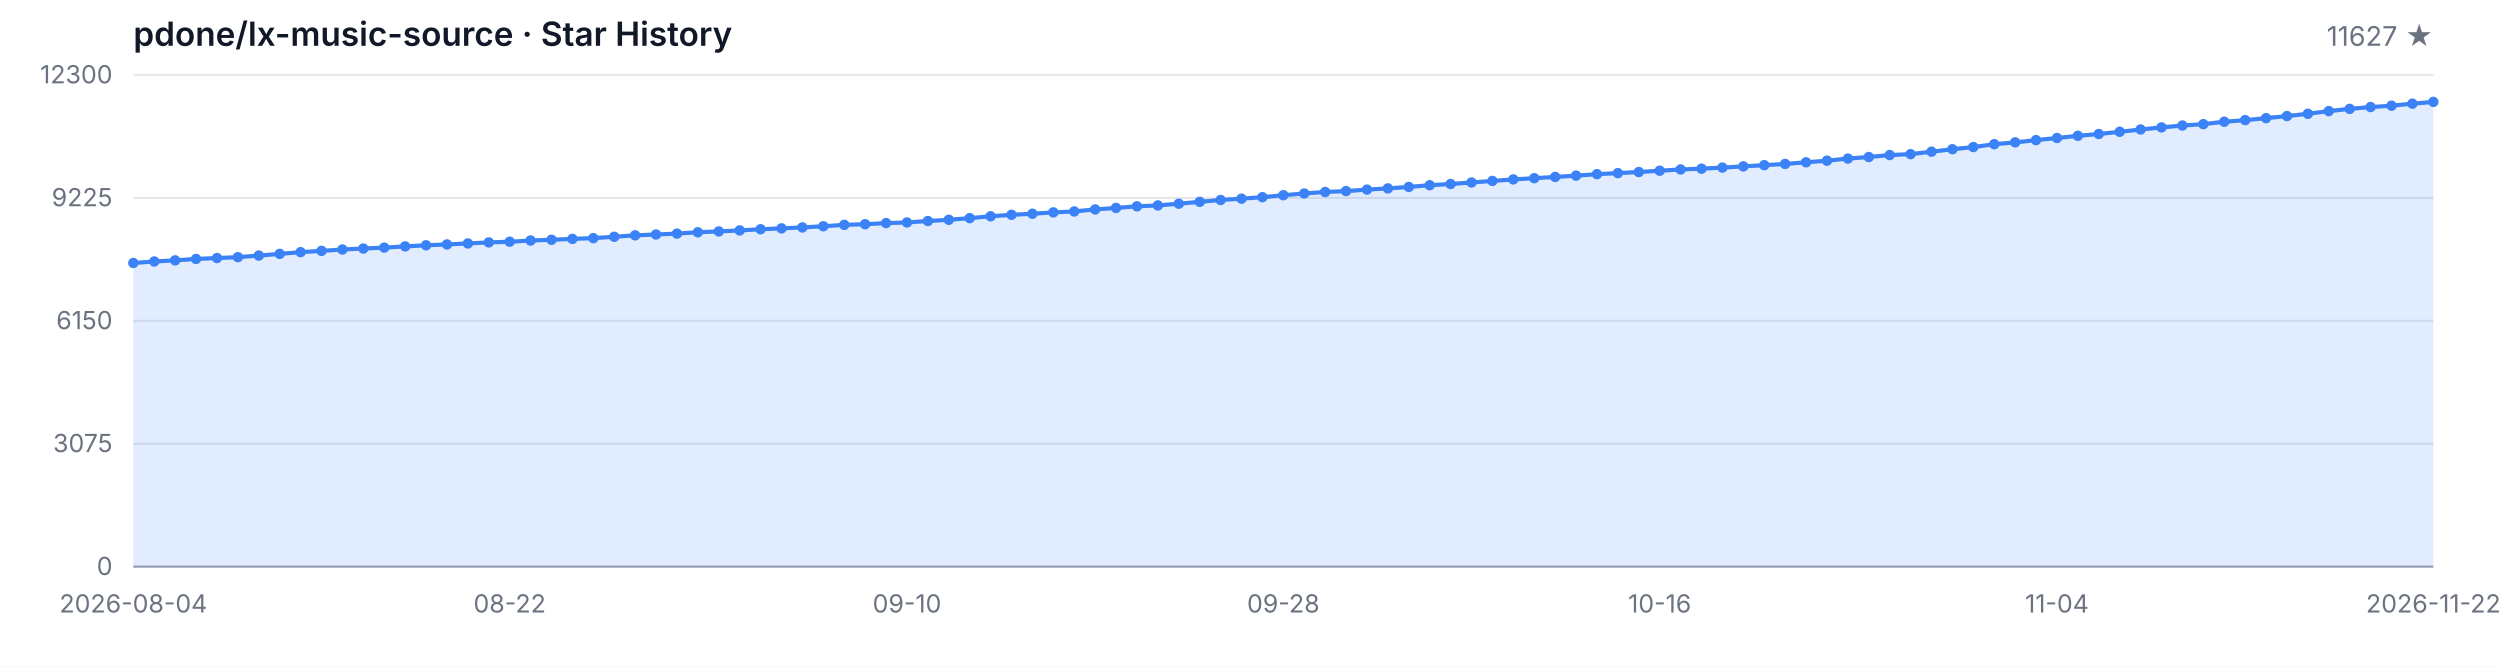
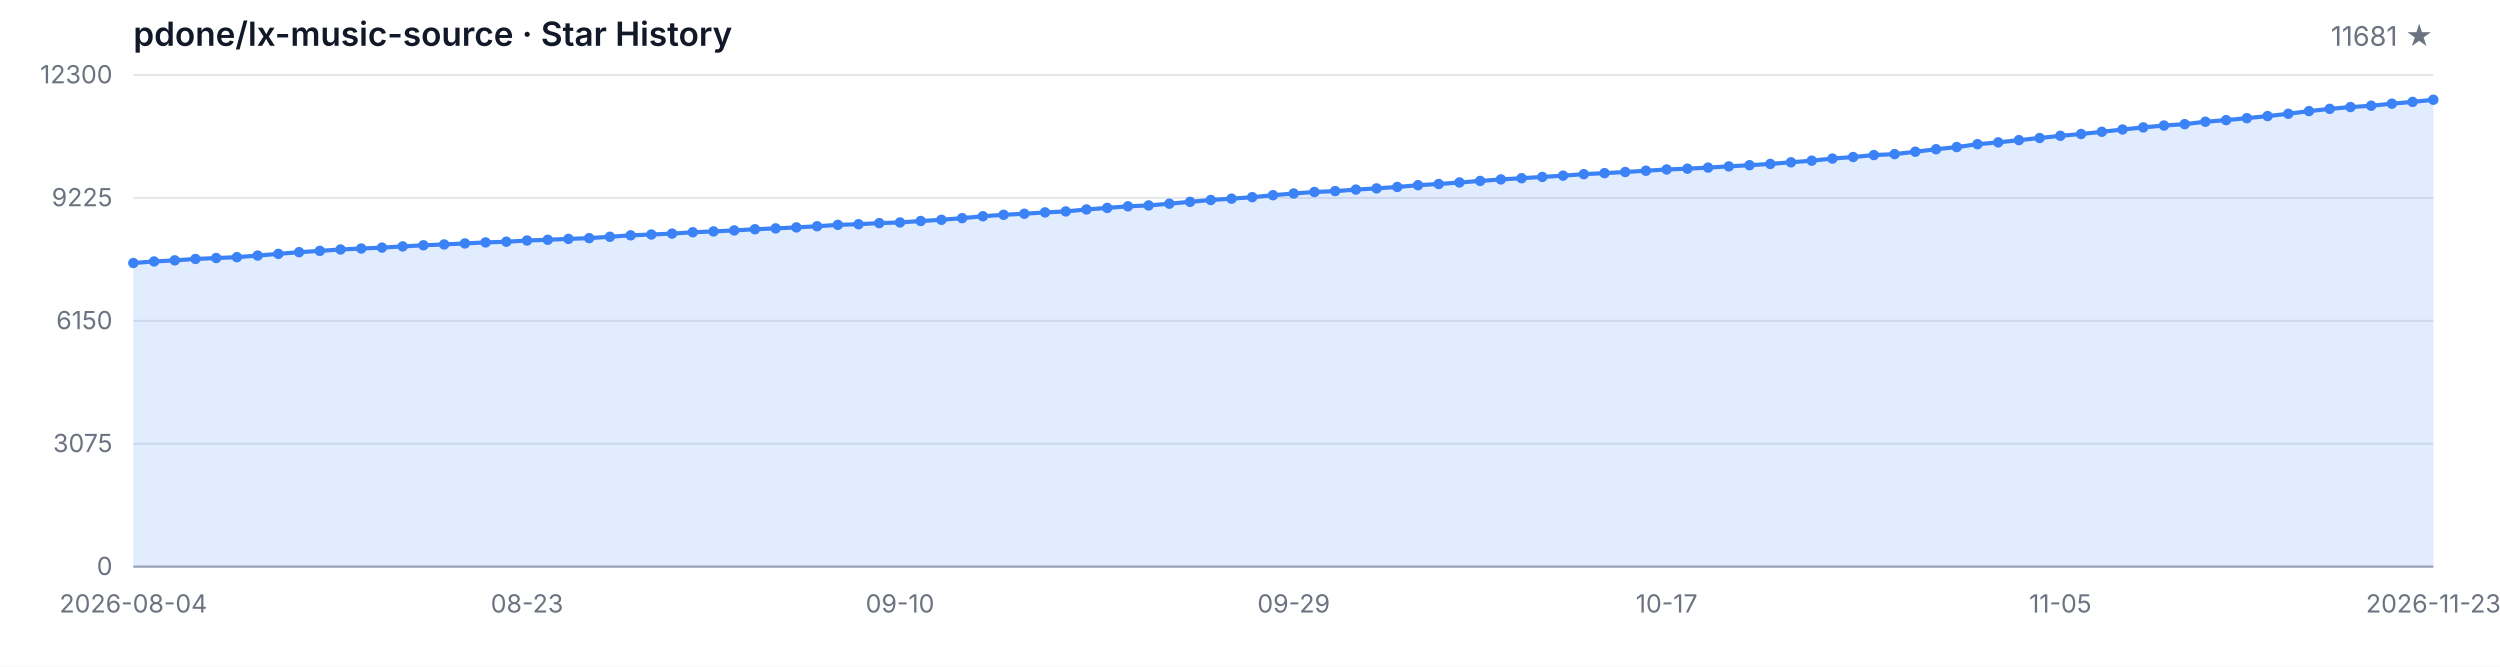
<svg xmlns="http://www.w3.org/2000/svg" width="1200" height="320" viewBox="0 0 1200 320" role="img" aria-label="Star History">
  <style>
  .bg { fill: #ffffff; }
  .grid { stroke: #e5e7eb; stroke-width: 1; }
  .axis { stroke: #9ca3af; stroke-width: 1; }
  .area { fill: rgba(59, 130, 246, 0.15); }
  .line { fill: none; stroke: #3b82f6; stroke-width: 2; stroke-linejoin: round; stroke-linecap: round; }
  .dot { fill: #3b82f6; }
  .tlabel { fill: #6b7280; font-family: -apple-system, BlinkMacSystemFont, 'Segoe UI', sans-serif; font-size: 12px; }
  .title { fill: #111827; font-family: -apple-system, BlinkMacSystemFont, 'Segoe UI', sans-serif; font-size: 16px; font-weight: 600; }
  .subtitle { fill: #6b7280; font-family: -apple-system, BlinkMacSystemFont, 'Segoe UI', sans-serif; font-size: 13px; }
  @media (prefers-color-scheme: dark) {
    .bg { fill: #0d1117; }
    .grid { stroke: #21262d; }
    .axis { stroke: #484f58; }
    .area { fill: rgba(58, 132, 255, 0.18); }
    .line { stroke: #58a6ff; }
    .dot { fill: #58a6ff; }
    .tlabel { fill: #8b949e; }
    .title { fill: #c9d1d9; }
    .subtitle { fill: #8b949e; }
  }
</style>
  <rect class="bg" width="1200" height="320" />
  <text class="title" x="64" y="22">pdone/lx-music-source · Star History</text>
-   <text class="subtitle" x="1168" y="22" text-anchor="end">11627 ★</text>
+   <text class="subtitle" x="1168" y="22" text-anchor="end">11681 ★</text>
  <line class="grid" x1="64" y1="272.00" x2="1168" y2="272.00" />
  <line class="grid" x1="64" y1="213.00" x2="1168" y2="213.00" />
  <line class="grid" x1="64" y1="154.00" x2="1168" y2="154.00" />
  <line class="grid" x1="64" y1="95.00" x2="1168" y2="95.00" />
  <line class="grid" x1="64" y1="36.00" x2="1168" y2="36.00" />
  <text class="tlabel" x="54" y="276.00" text-anchor="end">0</text>
  <text class="tlabel" x="54" y="217.00" text-anchor="end">3075</text>
  <text class="tlabel" x="54" y="158.00" text-anchor="end">6150</text>
  <text class="tlabel" x="54" y="99.00" text-anchor="end">9225</text>
  <text class="tlabel" x="54" y="40.00" text-anchor="end">12300</text>
  <line class="axis" x1="64" y1="272" x2="1168" y2="272" />
-   <path class="area" d="M 64.00 272.00 L 64.00 126.24 L 74.04 125.51 L 84.07 124.97 L 94.11 124.30 L 104.15 123.86 L 114.18 123.44 L 124.22 122.67 L 134.25 121.86 L 144.29 121.04 L 154.33 120.42 L 164.36 119.75 L 174.40 119.29 L 184.44 118.85 L 194.47 118.27 L 204.51 117.74 L 214.55 117.33 L 224.58 116.85 L 234.62 116.36 L 244.65 116.03 L 254.69 115.45 L 264.73 115.09 L 274.76 114.67 L 284.80 114.30 L 294.84 113.65 L 304.87 112.96 L 314.91 112.56 L 324.95 112.13 L 334.98 111.48 L 345.02 111.08 L 355.05 110.60 L 365.09 110.04 L 375.13 109.62 L 385.16 109.16 L 395.20 108.60 L 405.24 107.93 L 415.27 107.63 L 425.31 107.09 L 435.35 106.78 L 445.38 106.09 L 455.42 105.50 L 465.45 104.71 L 475.49 103.81 L 485.53 103.10 L 495.56 102.60 L 505.60 101.95 L 515.64 101.49 L 525.67 100.53 L 535.71 99.80 L 545.75 99.03 L 555.78 98.61 L 565.82 97.78 L 575.85 96.88 L 585.89 96.00 L 595.93 95.36 L 605.96 94.65 L 616.00 93.70 L 626.04 92.87 L 636.07 92.16 L 646.11 91.72 L 656.15 91.01 L 666.18 90.43 L 676.22 89.74 L 686.25 88.90 L 696.29 88.32 L 706.33 87.59 L 716.36 86.85 L 726.40 86.12 L 736.44 85.54 L 746.47 84.93 L 756.51 84.31 L 766.55 83.60 L 776.58 83.10 L 786.62 82.57 L 796.65 81.95 L 806.69 81.34 L 816.73 80.97 L 826.76 80.44 L 836.80 79.86 L 846.84 79.29 L 856.87 78.69 L 866.91 77.90 L 876.95 77.12 L 886.98 76.12 L 897.02 75.37 L 907.05 74.43 L 917.09 73.99 L 927.13 72.82 L 937.16 71.63 L 947.20 70.59 L 957.24 69.21 L 967.27 68.33 L 977.31 67.26 L 987.35 66.24 L 997.38 65.18 L 1007.42 64.32 L 1017.45 63.26 L 1027.49 62.15 L 1037.53 61.15 L 1047.56 60.25 L 1057.60 59.60 L 1067.64 58.43 L 1077.67 57.66 L 1087.71 56.72 L 1097.75 55.71 L 1107.78 54.61 L 1117.82 53.33 L 1127.85 52.25 L 1137.89 51.39 L 1147.93 50.74 L 1157.96 49.76 L 1168.00 48.91 L 1168.00 272.00 Z" />
-   <path class="line" d="M 64.00 126.24 L 74.04 125.51 L 84.07 124.97 L 94.11 124.30 L 104.15 123.86 L 114.18 123.44 L 124.22 122.67 L 134.25 121.86 L 144.29 121.04 L 154.33 120.42 L 164.36 119.75 L 174.40 119.29 L 184.44 118.85 L 194.47 118.27 L 204.51 117.74 L 214.55 117.33 L 224.58 116.85 L 234.62 116.36 L 244.65 116.03 L 254.69 115.45 L 264.73 115.09 L 274.76 114.67 L 284.80 114.30 L 294.84 113.65 L 304.87 112.96 L 314.91 112.56 L 324.95 112.13 L 334.98 111.48 L 345.02 111.08 L 355.05 110.60 L 365.09 110.04 L 375.13 109.62 L 385.16 109.16 L 395.20 108.60 L 405.24 107.93 L 415.27 107.63 L 425.31 107.09 L 435.35 106.78 L 445.38 106.09 L 455.42 105.50 L 465.45 104.71 L 475.49 103.81 L 485.53 103.10 L 495.56 102.60 L 505.60 101.95 L 515.64 101.49 L 525.67 100.53 L 535.71 99.80 L 545.75 99.03 L 555.78 98.61 L 565.82 97.78 L 575.85 96.88 L 585.89 96.00 L 595.93 95.36 L 605.96 94.65 L 616.00 93.70 L 626.04 92.87 L 636.07 92.16 L 646.11 91.72 L 656.15 91.01 L 666.18 90.43 L 676.22 89.74 L 686.25 88.90 L 696.29 88.32 L 706.33 87.59 L 716.36 86.85 L 726.40 86.12 L 736.44 85.54 L 746.47 84.93 L 756.51 84.31 L 766.55 83.60 L 776.58 83.10 L 786.62 82.57 L 796.65 81.95 L 806.69 81.34 L 816.73 80.97 L 826.76 80.44 L 836.80 79.86 L 846.84 79.29 L 856.87 78.69 L 866.91 77.90 L 876.95 77.12 L 886.98 76.12 L 897.02 75.37 L 907.05 74.43 L 917.09 73.99 L 927.13 72.82 L 937.16 71.63 L 947.20 70.59 L 957.24 69.21 L 967.27 68.33 L 977.31 67.26 L 987.35 66.24 L 997.38 65.18 L 1007.42 64.32 L 1017.45 63.26 L 1027.49 62.15 L 1037.53 61.15 L 1047.56 60.25 L 1057.60 59.60 L 1067.64 58.43 L 1077.67 57.66 L 1087.71 56.72 L 1097.75 55.71 L 1107.78 54.61 L 1117.82 53.33 L 1127.85 52.25 L 1137.89 51.39 L 1147.93 50.74 L 1157.96 49.76 L 1168.00 48.91" />
+   <path class="area" d="M 64.00 272.00 L 64.00 126.24 L 73.95 125.51 L 83.89 124.97 L 93.84 124.30 L 103.78 123.86 L 113.73 123.44 L 123.68 122.67 L 133.62 121.86 L 143.57 121.04 L 153.51 120.42 L 163.46 119.75 L 173.41 119.29 L 183.35 118.85 L 193.30 118.27 L 203.24 117.74 L 213.19 117.33 L 223.14 116.85 L 233.08 116.36 L 243.03 116.03 L 252.97 115.45 L 262.92 115.09 L 272.86 114.67 L 282.81 114.30 L 292.76 113.65 L 302.70 112.96 L 312.65 112.56 L 322.59 112.13 L 332.54 111.48 L 342.49 111.08 L 352.43 110.60 L 362.38 110.04 L 372.32 109.62 L 382.27 109.16 L 392.22 108.60 L 402.16 107.93 L 412.11 107.63 L 422.05 107.09 L 432.00 106.78 L 441.95 106.09 L 451.89 105.50 L 461.84 104.71 L 471.78 103.81 L 481.73 103.10 L 491.68 102.60 L 501.62 101.95 L 511.57 101.49 L 521.51 100.53 L 531.46 99.80 L 541.41 99.03 L 551.35 98.61 L 561.30 97.78 L 571.24 96.88 L 581.19 96.00 L 591.14 95.36 L 601.08 94.65 L 611.03 93.70 L 620.97 92.87 L 630.92 92.16 L 640.86 91.72 L 650.81 91.01 L 660.76 90.43 L 670.70 89.74 L 680.65 88.90 L 690.59 88.32 L 700.54 87.59 L 710.49 86.85 L 720.43 86.12 L 730.38 85.54 L 740.32 84.93 L 750.27 84.31 L 760.22 83.60 L 770.16 83.10 L 780.11 82.57 L 790.05 81.95 L 800.00 81.34 L 809.95 80.97 L 819.89 80.44 L 829.84 79.86 L 839.78 79.29 L 849.73 78.69 L 859.68 77.90 L 869.62 77.12 L 879.57 76.12 L 889.51 75.37 L 899.46 74.43 L 909.41 73.99 L 919.35 72.82 L 929.30 71.63 L 939.24 70.59 L 949.19 69.21 L 959.14 68.33 L 969.08 67.26 L 979.03 66.24 L 988.97 65.18 L 998.92 64.32 L 1008.86 63.26 L 1018.81 62.15 L 1028.76 61.15 L 1038.70 60.25 L 1048.65 59.60 L 1058.59 58.43 L 1068.54 57.66 L 1078.49 56.72 L 1088.43 55.71 L 1098.38 54.61 L 1108.32 53.33 L 1118.27 52.25 L 1128.22 51.39 L 1138.16 50.74 L 1148.11 49.76 L 1158.05 48.91 L 1168.00 47.88 L 1168.00 272.00 Z" />
+   <path class="line" d="M 64.00 126.24 L 73.95 125.51 L 83.89 124.97 L 93.84 124.30 L 103.78 123.86 L 113.73 123.44 L 123.68 122.67 L 133.62 121.86 L 143.57 121.04 L 153.51 120.42 L 163.46 119.75 L 173.41 119.29 L 183.35 118.85 L 193.30 118.27 L 203.24 117.74 L 213.19 117.33 L 223.14 116.85 L 233.08 116.36 L 243.03 116.03 L 252.97 115.45 L 262.92 115.09 L 272.86 114.67 L 282.81 114.30 L 292.76 113.65 L 302.70 112.96 L 312.65 112.56 L 322.59 112.13 L 332.54 111.48 L 342.49 111.08 L 352.43 110.60 L 362.38 110.04 L 372.32 109.62 L 382.27 109.16 L 392.22 108.60 L 402.16 107.93 L 412.11 107.63 L 422.05 107.09 L 432.00 106.78 L 441.95 106.09 L 451.89 105.50 L 461.84 104.71 L 471.78 103.81 L 481.73 103.10 L 491.68 102.60 L 501.62 101.95 L 511.57 101.49 L 521.51 100.53 L 531.46 99.80 L 541.41 99.03 L 551.35 98.61 L 561.30 97.78 L 571.24 96.88 L 581.19 96.00 L 591.14 95.36 L 601.08 94.65 L 611.03 93.70 L 620.97 92.87 L 630.92 92.16 L 640.86 91.72 L 650.81 91.01 L 660.76 90.43 L 670.70 89.74 L 680.65 88.90 L 690.59 88.32 L 700.54 87.59 L 710.49 86.85 L 720.43 86.12 L 730.38 85.54 L 740.32 84.93 L 750.27 84.31 L 760.22 83.60 L 770.16 83.10 L 780.11 82.57 L 790.05 81.95 L 800.00 81.34 L 809.95 80.97 L 819.89 80.44 L 829.84 79.86 L 839.78 79.29 L 849.73 78.69 L 859.68 77.90 L 869.62 77.12 L 879.57 76.12 L 889.51 75.37 L 899.46 74.43 L 909.41 73.99 L 919.35 72.82 L 929.30 71.63 L 939.24 70.59 L 949.19 69.21 L 959.14 68.33 L 969.08 67.26 L 979.03 66.24 L 988.97 65.18 L 998.92 64.32 L 1008.86 63.26 L 1018.81 62.15 L 1028.76 61.15 L 1038.70 60.25 L 1048.65 59.60 L 1058.59 58.43 L 1068.54 57.66 L 1078.49 56.72 L 1088.43 55.71 L 1098.38 54.61 L 1108.32 53.33 L 1118.27 52.25 L 1128.22 51.39 L 1138.16 50.74 L 1148.11 49.76 L 1158.05 48.91 L 1168.00 47.88" />
  <circle class="dot" cx="64.00" cy="126.24" r="2.5" />
-   <circle class="dot" cx="74.04" cy="125.51" r="2.5" />
-   <circle class="dot" cx="84.07" cy="124.97" r="2.5" />
-   <circle class="dot" cx="94.11" cy="124.30" r="2.5" />
-   <circle class="dot" cx="104.15" cy="123.86" r="2.5" />
-   <circle class="dot" cx="114.18" cy="123.44" r="2.5" />
-   <circle class="dot" cx="124.22" cy="122.67" r="2.5" />
-   <circle class="dot" cx="134.25" cy="121.86" r="2.5" />
-   <circle class="dot" cx="144.29" cy="121.04" r="2.5" />
-   <circle class="dot" cx="154.33" cy="120.42" r="2.5" />
-   <circle class="dot" cx="164.36" cy="119.75" r="2.5" />
-   <circle class="dot" cx="174.40" cy="119.29" r="2.5" />
-   <circle class="dot" cx="184.44" cy="118.85" r="2.5" />
-   <circle class="dot" cx="194.47" cy="118.27" r="2.5" />
-   <circle class="dot" cx="204.51" cy="117.74" r="2.5" />
-   <circle class="dot" cx="214.55" cy="117.33" r="2.5" />
-   <circle class="dot" cx="224.58" cy="116.85" r="2.5" />
-   <circle class="dot" cx="234.62" cy="116.36" r="2.5" />
-   <circle class="dot" cx="244.65" cy="116.03" r="2.5" />
-   <circle class="dot" cx="254.69" cy="115.45" r="2.5" />
-   <circle class="dot" cx="264.73" cy="115.09" r="2.5" />
-   <circle class="dot" cx="274.76" cy="114.67" r="2.5" />
-   <circle class="dot" cx="284.80" cy="114.30" r="2.5" />
-   <circle class="dot" cx="294.84" cy="113.65" r="2.5" />
-   <circle class="dot" cx="304.87" cy="112.96" r="2.5" />
-   <circle class="dot" cx="314.91" cy="112.56" r="2.5" />
-   <circle class="dot" cx="324.95" cy="112.13" r="2.5" />
-   <circle class="dot" cx="334.98" cy="111.48" r="2.5" />
-   <circle class="dot" cx="345.02" cy="111.08" r="2.5" />
-   <circle class="dot" cx="355.05" cy="110.60" r="2.5" />
-   <circle class="dot" cx="365.09" cy="110.04" r="2.5" />
-   <circle class="dot" cx="375.13" cy="109.62" r="2.5" />
-   <circle class="dot" cx="385.16" cy="109.16" r="2.5" />
-   <circle class="dot" cx="395.20" cy="108.60" r="2.5" />
-   <circle class="dot" cx="405.24" cy="107.93" r="2.5" />
-   <circle class="dot" cx="415.27" cy="107.63" r="2.5" />
-   <circle class="dot" cx="425.31" cy="107.09" r="2.5" />
-   <circle class="dot" cx="435.35" cy="106.78" r="2.5" />
-   <circle class="dot" cx="445.38" cy="106.09" r="2.5" />
-   <circle class="dot" cx="455.42" cy="105.50" r="2.5" />
-   <circle class="dot" cx="465.45" cy="104.71" r="2.5" />
-   <circle class="dot" cx="475.49" cy="103.81" r="2.5" />
-   <circle class="dot" cx="485.53" cy="103.10" r="2.5" />
-   <circle class="dot" cx="495.56" cy="102.60" r="2.5" />
-   <circle class="dot" cx="505.60" cy="101.95" r="2.5" />
-   <circle class="dot" cx="515.64" cy="101.49" r="2.5" />
-   <circle class="dot" cx="525.67" cy="100.53" r="2.5" />
-   <circle class="dot" cx="535.71" cy="99.80" r="2.5" />
-   <circle class="dot" cx="545.75" cy="99.03" r="2.5" />
-   <circle class="dot" cx="555.78" cy="98.61" r="2.5" />
-   <circle class="dot" cx="565.82" cy="97.78" r="2.5" />
-   <circle class="dot" cx="575.85" cy="96.88" r="2.5" />
-   <circle class="dot" cx="585.89" cy="96.00" r="2.5" />
-   <circle class="dot" cx="595.93" cy="95.36" r="2.5" />
-   <circle class="dot" cx="605.96" cy="94.65" r="2.5" />
-   <circle class="dot" cx="616.00" cy="93.70" r="2.5" />
-   <circle class="dot" cx="626.04" cy="92.87" r="2.5" />
-   <circle class="dot" cx="636.07" cy="92.16" r="2.5" />
-   <circle class="dot" cx="646.11" cy="91.72" r="2.5" />
-   <circle class="dot" cx="656.15" cy="91.01" r="2.5" />
-   <circle class="dot" cx="666.18" cy="90.43" r="2.5" />
-   <circle class="dot" cx="676.22" cy="89.74" r="2.5" />
-   <circle class="dot" cx="686.25" cy="88.90" r="2.5" />
-   <circle class="dot" cx="696.29" cy="88.32" r="2.5" />
-   <circle class="dot" cx="706.33" cy="87.59" r="2.5" />
-   <circle class="dot" cx="716.36" cy="86.85" r="2.5" />
-   <circle class="dot" cx="726.40" cy="86.12" r="2.5" />
-   <circle class="dot" cx="736.44" cy="85.54" r="2.5" />
-   <circle class="dot" cx="746.47" cy="84.93" r="2.5" />
-   <circle class="dot" cx="756.51" cy="84.31" r="2.5" />
-   <circle class="dot" cx="766.55" cy="83.60" r="2.5" />
-   <circle class="dot" cx="776.58" cy="83.10" r="2.5" />
-   <circle class="dot" cx="786.62" cy="82.57" r="2.5" />
-   <circle class="dot" cx="796.65" cy="81.95" r="2.5" />
-   <circle class="dot" cx="806.69" cy="81.34" r="2.5" />
-   <circle class="dot" cx="816.73" cy="80.97" r="2.5" />
-   <circle class="dot" cx="826.76" cy="80.44" r="2.5" />
-   <circle class="dot" cx="836.80" cy="79.86" r="2.5" />
-   <circle class="dot" cx="846.84" cy="79.29" r="2.5" />
-   <circle class="dot" cx="856.87" cy="78.69" r="2.5" />
-   <circle class="dot" cx="866.91" cy="77.90" r="2.5" />
-   <circle class="dot" cx="876.95" cy="77.12" r="2.5" />
-   <circle class="dot" cx="886.98" cy="76.12" r="2.5" />
-   <circle class="dot" cx="897.02" cy="75.37" r="2.5" />
-   <circle class="dot" cx="907.05" cy="74.43" r="2.5" />
-   <circle class="dot" cx="917.09" cy="73.99" r="2.5" />
-   <circle class="dot" cx="927.13" cy="72.82" r="2.5" />
-   <circle class="dot" cx="937.16" cy="71.63" r="2.5" />
-   <circle class="dot" cx="947.20" cy="70.59" r="2.5" />
-   <circle class="dot" cx="957.24" cy="69.21" r="2.5" />
-   <circle class="dot" cx="967.27" cy="68.33" r="2.5" />
-   <circle class="dot" cx="977.31" cy="67.26" r="2.5" />
-   <circle class="dot" cx="987.35" cy="66.24" r="2.5" />
-   <circle class="dot" cx="997.38" cy="65.18" r="2.5" />
-   <circle class="dot" cx="1007.42" cy="64.32" r="2.5" />
-   <circle class="dot" cx="1017.45" cy="63.26" r="2.5" />
-   <circle class="dot" cx="1027.49" cy="62.15" r="2.5" />
-   <circle class="dot" cx="1037.53" cy="61.15" r="2.5" />
-   <circle class="dot" cx="1047.56" cy="60.25" r="2.5" />
-   <circle class="dot" cx="1057.60" cy="59.60" r="2.5" />
-   <circle class="dot" cx="1067.64" cy="58.43" r="2.5" />
-   <circle class="dot" cx="1077.67" cy="57.66" r="2.5" />
-   <circle class="dot" cx="1087.71" cy="56.72" r="2.5" />
-   <circle class="dot" cx="1097.75" cy="55.71" r="2.5" />
-   <circle class="dot" cx="1107.78" cy="54.61" r="2.5" />
-   <circle class="dot" cx="1117.82" cy="53.33" r="2.5" />
-   <circle class="dot" cx="1127.85" cy="52.25" r="2.5" />
-   <circle class="dot" cx="1137.89" cy="51.39" r="2.5" />
-   <circle class="dot" cx="1147.93" cy="50.74" r="2.5" />
-   <circle class="dot" cx="1157.96" cy="49.76" r="2.5" />
-   <circle class="dot" cx="1168.00" cy="48.91" r="2.5" />
+   <circle class="dot" cx="73.95" cy="125.51" r="2.5" />
+   <circle class="dot" cx="83.89" cy="124.97" r="2.5" />
+   <circle class="dot" cx="93.84" cy="124.30" r="2.5" />
+   <circle class="dot" cx="103.78" cy="123.86" r="2.5" />
+   <circle class="dot" cx="113.73" cy="123.44" r="2.5" />
+   <circle class="dot" cx="123.68" cy="122.67" r="2.5" />
+   <circle class="dot" cx="133.62" cy="121.86" r="2.5" />
+   <circle class="dot" cx="143.57" cy="121.04" r="2.5" />
+   <circle class="dot" cx="153.51" cy="120.42" r="2.5" />
+   <circle class="dot" cx="163.46" cy="119.75" r="2.5" />
+   <circle class="dot" cx="173.41" cy="119.29" r="2.5" />
+   <circle class="dot" cx="183.35" cy="118.85" r="2.5" />
+   <circle class="dot" cx="193.30" cy="118.27" r="2.5" />
+   <circle class="dot" cx="203.24" cy="117.74" r="2.5" />
+   <circle class="dot" cx="213.19" cy="117.33" r="2.5" />
+   <circle class="dot" cx="223.14" cy="116.85" r="2.5" />
+   <circle class="dot" cx="233.08" cy="116.36" r="2.5" />
+   <circle class="dot" cx="243.03" cy="116.03" r="2.5" />
+   <circle class="dot" cx="252.97" cy="115.45" r="2.5" />
+   <circle class="dot" cx="262.92" cy="115.09" r="2.5" />
+   <circle class="dot" cx="272.86" cy="114.67" r="2.5" />
+   <circle class="dot" cx="282.81" cy="114.30" r="2.5" />
+   <circle class="dot" cx="292.76" cy="113.65" r="2.5" />
+   <circle class="dot" cx="302.70" cy="112.96" r="2.5" />
+   <circle class="dot" cx="312.65" cy="112.56" r="2.5" />
+   <circle class="dot" cx="322.59" cy="112.13" r="2.5" />
+   <circle class="dot" cx="332.54" cy="111.48" r="2.5" />
+   <circle class="dot" cx="342.49" cy="111.08" r="2.5" />
+   <circle class="dot" cx="352.43" cy="110.60" r="2.5" />
+   <circle class="dot" cx="362.38" cy="110.04" r="2.5" />
+   <circle class="dot" cx="372.32" cy="109.62" r="2.5" />
+   <circle class="dot" cx="382.27" cy="109.16" r="2.5" />
+   <circle class="dot" cx="392.22" cy="108.60" r="2.5" />
+   <circle class="dot" cx="402.16" cy="107.93" r="2.5" />
+   <circle class="dot" cx="412.11" cy="107.63" r="2.5" />
+   <circle class="dot" cx="422.05" cy="107.09" r="2.5" />
+   <circle class="dot" cx="432.00" cy="106.78" r="2.5" />
+   <circle class="dot" cx="441.95" cy="106.09" r="2.5" />
+   <circle class="dot" cx="451.89" cy="105.50" r="2.5" />
+   <circle class="dot" cx="461.84" cy="104.71" r="2.5" />
+   <circle class="dot" cx="471.78" cy="103.81" r="2.5" />
+   <circle class="dot" cx="481.73" cy="103.10" r="2.5" />
+   <circle class="dot" cx="491.68" cy="102.60" r="2.5" />
+   <circle class="dot" cx="501.62" cy="101.95" r="2.5" />
+   <circle class="dot" cx="511.57" cy="101.49" r="2.5" />
+   <circle class="dot" cx="521.51" cy="100.53" r="2.5" />
+   <circle class="dot" cx="531.46" cy="99.80" r="2.5" />
+   <circle class="dot" cx="541.41" cy="99.03" r="2.5" />
+   <circle class="dot" cx="551.35" cy="98.61" r="2.5" />
+   <circle class="dot" cx="561.30" cy="97.78" r="2.5" />
+   <circle class="dot" cx="571.24" cy="96.88" r="2.5" />
+   <circle class="dot" cx="581.19" cy="96.00" r="2.5" />
+   <circle class="dot" cx="591.14" cy="95.36" r="2.5" />
+   <circle class="dot" cx="601.08" cy="94.65" r="2.5" />
+   <circle class="dot" cx="611.03" cy="93.70" r="2.5" />
+   <circle class="dot" cx="620.97" cy="92.87" r="2.5" />
+   <circle class="dot" cx="630.92" cy="92.16" r="2.5" />
+   <circle class="dot" cx="640.86" cy="91.72" r="2.5" />
+   <circle class="dot" cx="650.81" cy="91.01" r="2.5" />
+   <circle class="dot" cx="660.76" cy="90.43" r="2.5" />
+   <circle class="dot" cx="670.70" cy="89.74" r="2.5" />
+   <circle class="dot" cx="680.65" cy="88.90" r="2.5" />
+   <circle class="dot" cx="690.59" cy="88.32" r="2.5" />
+   <circle class="dot" cx="700.54" cy="87.59" r="2.5" />
+   <circle class="dot" cx="710.49" cy="86.85" r="2.5" />
+   <circle class="dot" cx="720.43" cy="86.12" r="2.5" />
+   <circle class="dot" cx="730.38" cy="85.54" r="2.5" />
+   <circle class="dot" cx="740.32" cy="84.93" r="2.5" />
+   <circle class="dot" cx="750.27" cy="84.31" r="2.5" />
+   <circle class="dot" cx="760.22" cy="83.60" r="2.5" />
+   <circle class="dot" cx="770.16" cy="83.10" r="2.5" />
+   <circle class="dot" cx="780.11" cy="82.57" r="2.5" />
+   <circle class="dot" cx="790.05" cy="81.95" r="2.5" />
+   <circle class="dot" cx="800.00" cy="81.34" r="2.5" />
+   <circle class="dot" cx="809.95" cy="80.97" r="2.5" />
+   <circle class="dot" cx="819.89" cy="80.44" r="2.5" />
+   <circle class="dot" cx="829.84" cy="79.86" r="2.5" />
+   <circle class="dot" cx="839.78" cy="79.29" r="2.5" />
+   <circle class="dot" cx="849.73" cy="78.69" r="2.5" />
+   <circle class="dot" cx="859.68" cy="77.90" r="2.5" />
+   <circle class="dot" cx="869.62" cy="77.12" r="2.5" />
+   <circle class="dot" cx="879.57" cy="76.12" r="2.5" />
+   <circle class="dot" cx="889.51" cy="75.37" r="2.5" />
+   <circle class="dot" cx="899.46" cy="74.43" r="2.5" />
+   <circle class="dot" cx="909.41" cy="73.99" r="2.5" />
+   <circle class="dot" cx="919.35" cy="72.82" r="2.5" />
+   <circle class="dot" cx="929.30" cy="71.63" r="2.5" />
+   <circle class="dot" cx="939.24" cy="70.59" r="2.5" />
+   <circle class="dot" cx="949.19" cy="69.21" r="2.5" />
+   <circle class="dot" cx="959.14" cy="68.33" r="2.5" />
+   <circle class="dot" cx="969.08" cy="67.26" r="2.5" />
+   <circle class="dot" cx="979.03" cy="66.24" r="2.5" />
+   <circle class="dot" cx="988.97" cy="65.18" r="2.5" />
+   <circle class="dot" cx="998.92" cy="64.32" r="2.5" />
+   <circle class="dot" cx="1008.86" cy="63.26" r="2.5" />
+   <circle class="dot" cx="1018.81" cy="62.15" r="2.5" />
+   <circle class="dot" cx="1028.76" cy="61.15" r="2.5" />
+   <circle class="dot" cx="1038.70" cy="60.25" r="2.5" />
+   <circle class="dot" cx="1048.65" cy="59.60" r="2.5" />
+   <circle class="dot" cx="1058.59" cy="58.43" r="2.5" />
+   <circle class="dot" cx="1068.54" cy="57.66" r="2.5" />
+   <circle class="dot" cx="1078.49" cy="56.72" r="2.5" />
+   <circle class="dot" cx="1088.43" cy="55.71" r="2.5" />
+   <circle class="dot" cx="1098.38" cy="54.61" r="2.5" />
+   <circle class="dot" cx="1108.32" cy="53.33" r="2.5" />
+   <circle class="dot" cx="1118.27" cy="52.25" r="2.5" />
+   <circle class="dot" cx="1128.22" cy="51.39" r="2.5" />
+   <circle class="dot" cx="1138.16" cy="50.74" r="2.5" />
+   <circle class="dot" cx="1148.11" cy="49.76" r="2.5" />
+   <circle class="dot" cx="1158.05" cy="48.91" r="2.5" />
+   <circle class="dot" cx="1168.00" cy="47.88" r="2.5" />
  <text class="tlabel" x="64.00" y="294" text-anchor="middle">2026-08-04</text>
-   <text class="tlabel" x="244.65" y="294" text-anchor="middle">08-22</text>
-   <text class="tlabel" x="435.35" y="294" text-anchor="middle">09-10</text>
-   <text class="tlabel" x="616.00" y="294" text-anchor="middle">09-28</text>
-   <text class="tlabel" x="796.65" y="294" text-anchor="middle">10-16</text>
-   <text class="tlabel" x="987.35" y="294" text-anchor="middle">11-04</text>
-   <text class="tlabel" x="1168.00" y="294" text-anchor="middle">2026-11-22</text>
+   <text class="tlabel" x="252.97" y="294" text-anchor="middle">08-23</text>
+   <text class="tlabel" x="432.00" y="294" text-anchor="middle">09-10</text>
+   <text class="tlabel" x="620.97" y="294" text-anchor="middle">09-29</text>
+   <text class="tlabel" x="800.00" y="294" text-anchor="middle">10-17</text>
+   <text class="tlabel" x="988.97" y="294" text-anchor="middle">11-05</text>
+   <text class="tlabel" x="1168.00" y="294" text-anchor="middle">2026-11-23</text>
</svg>
